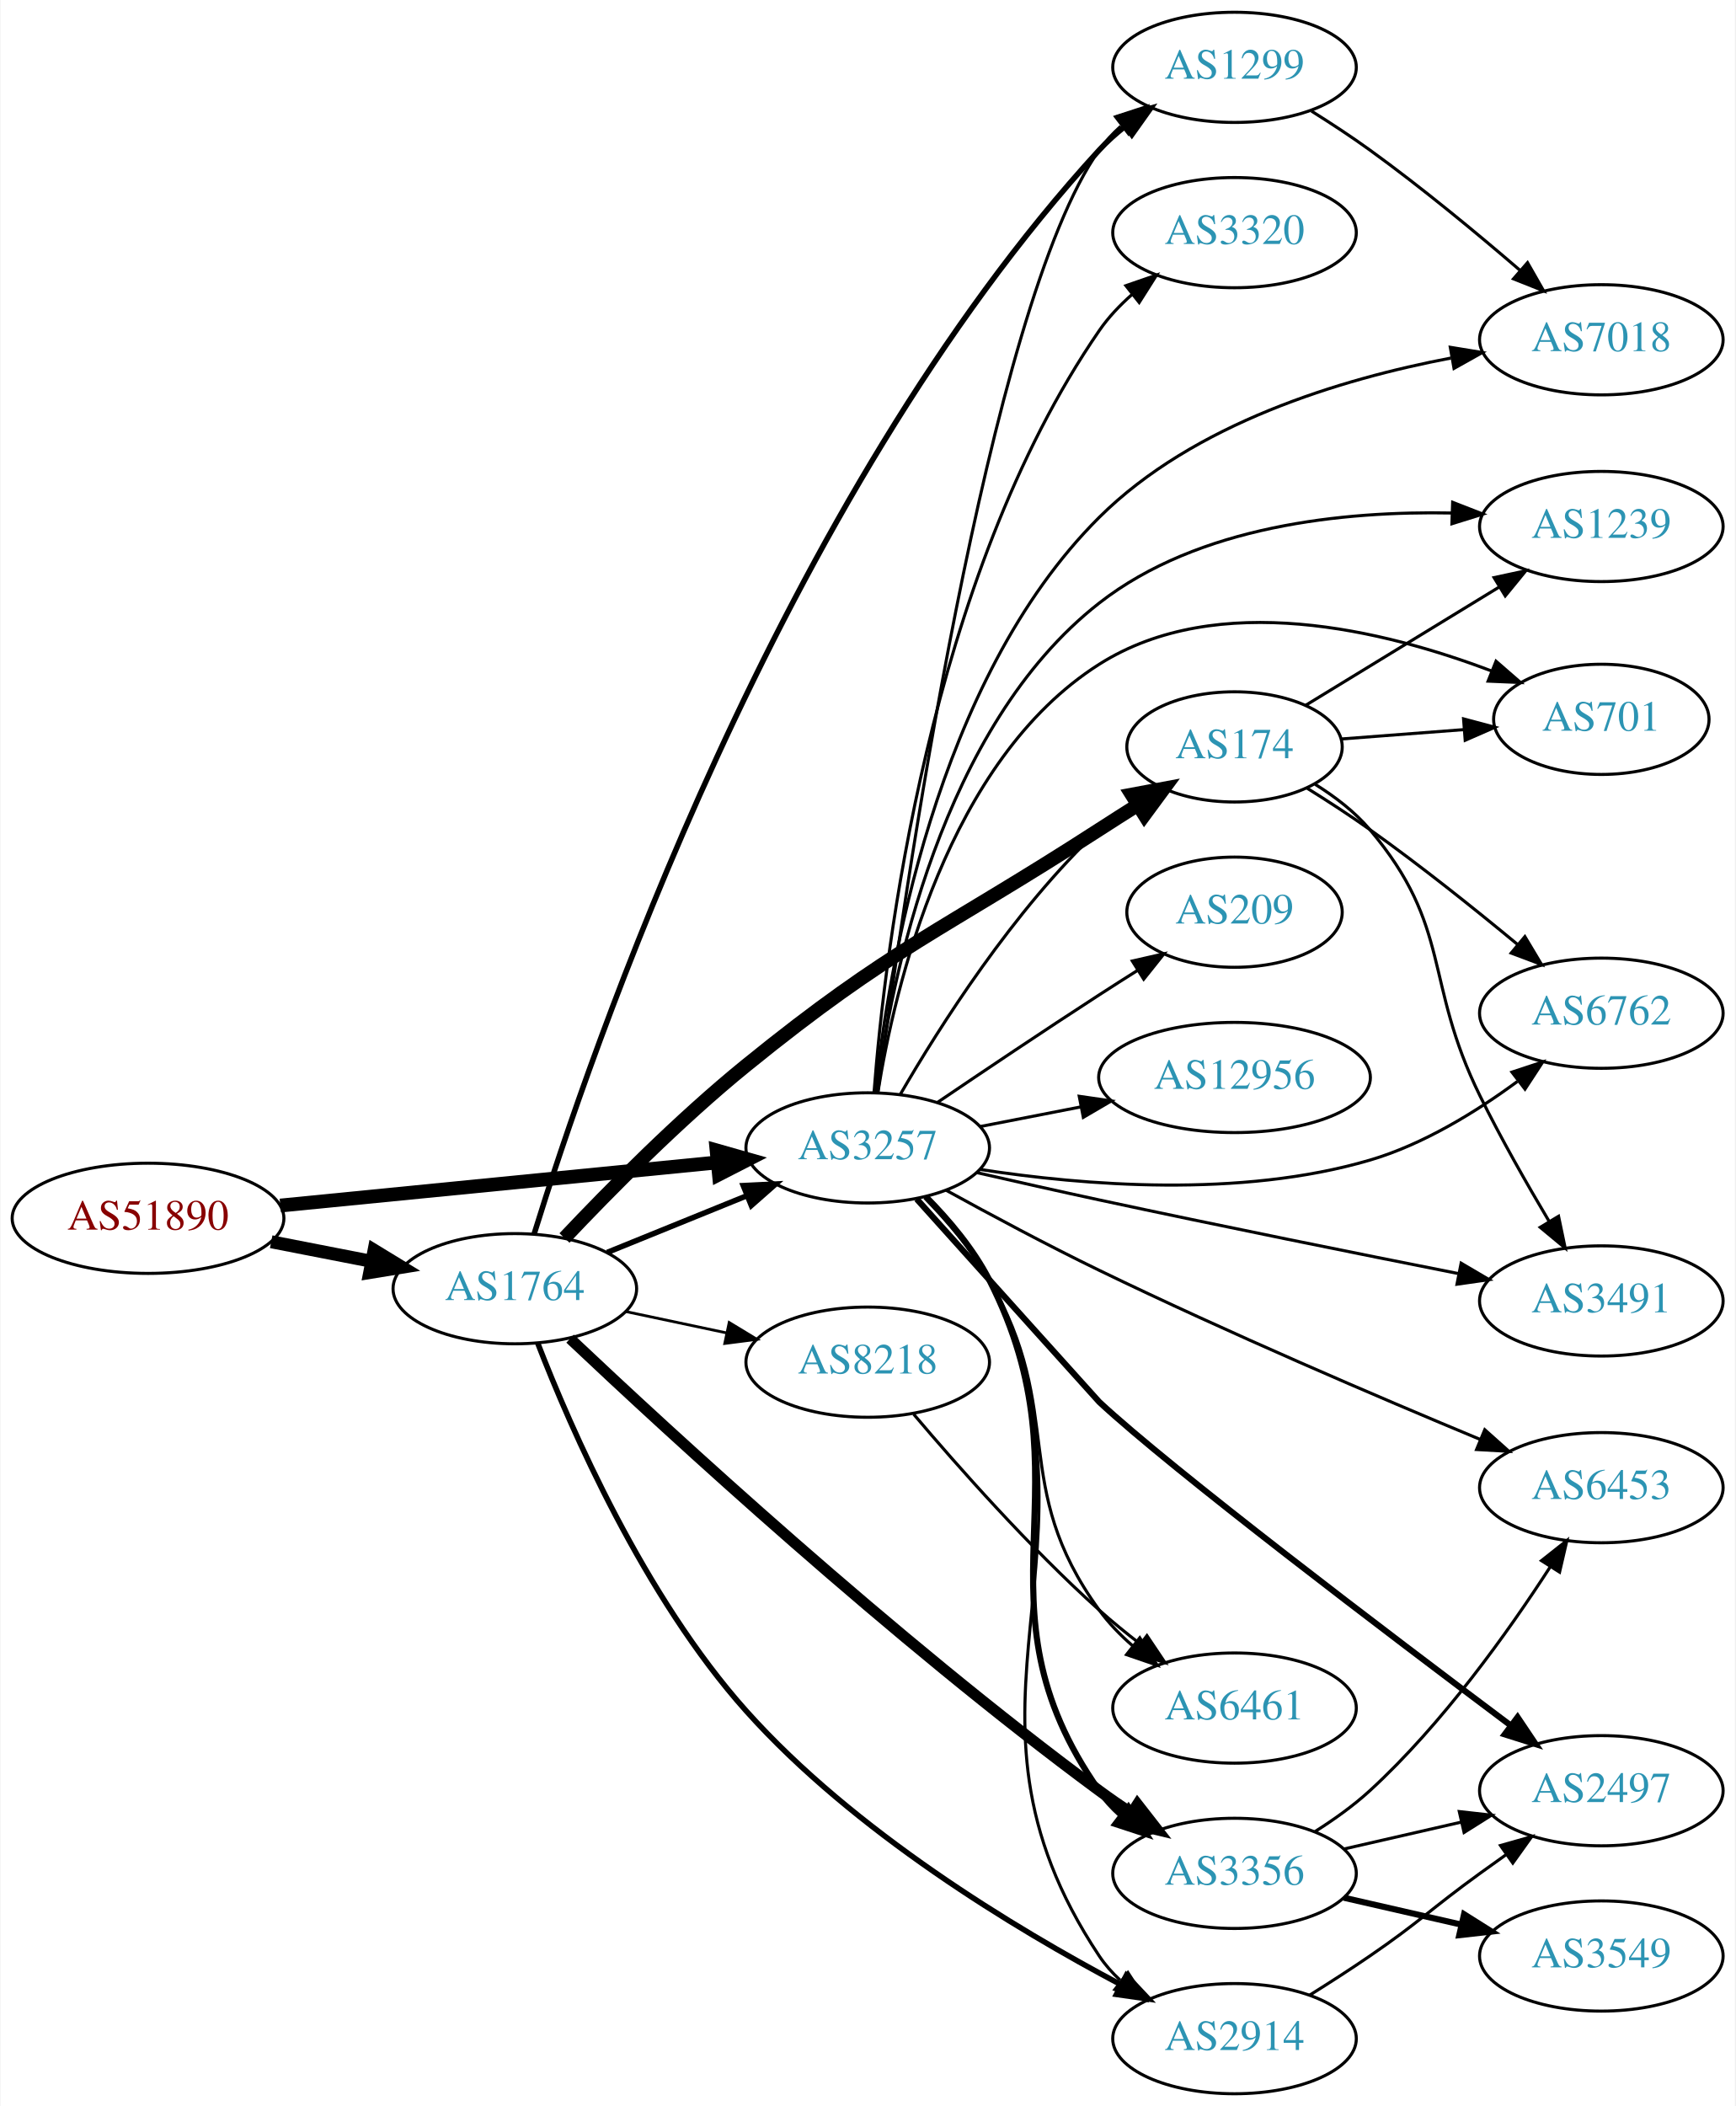
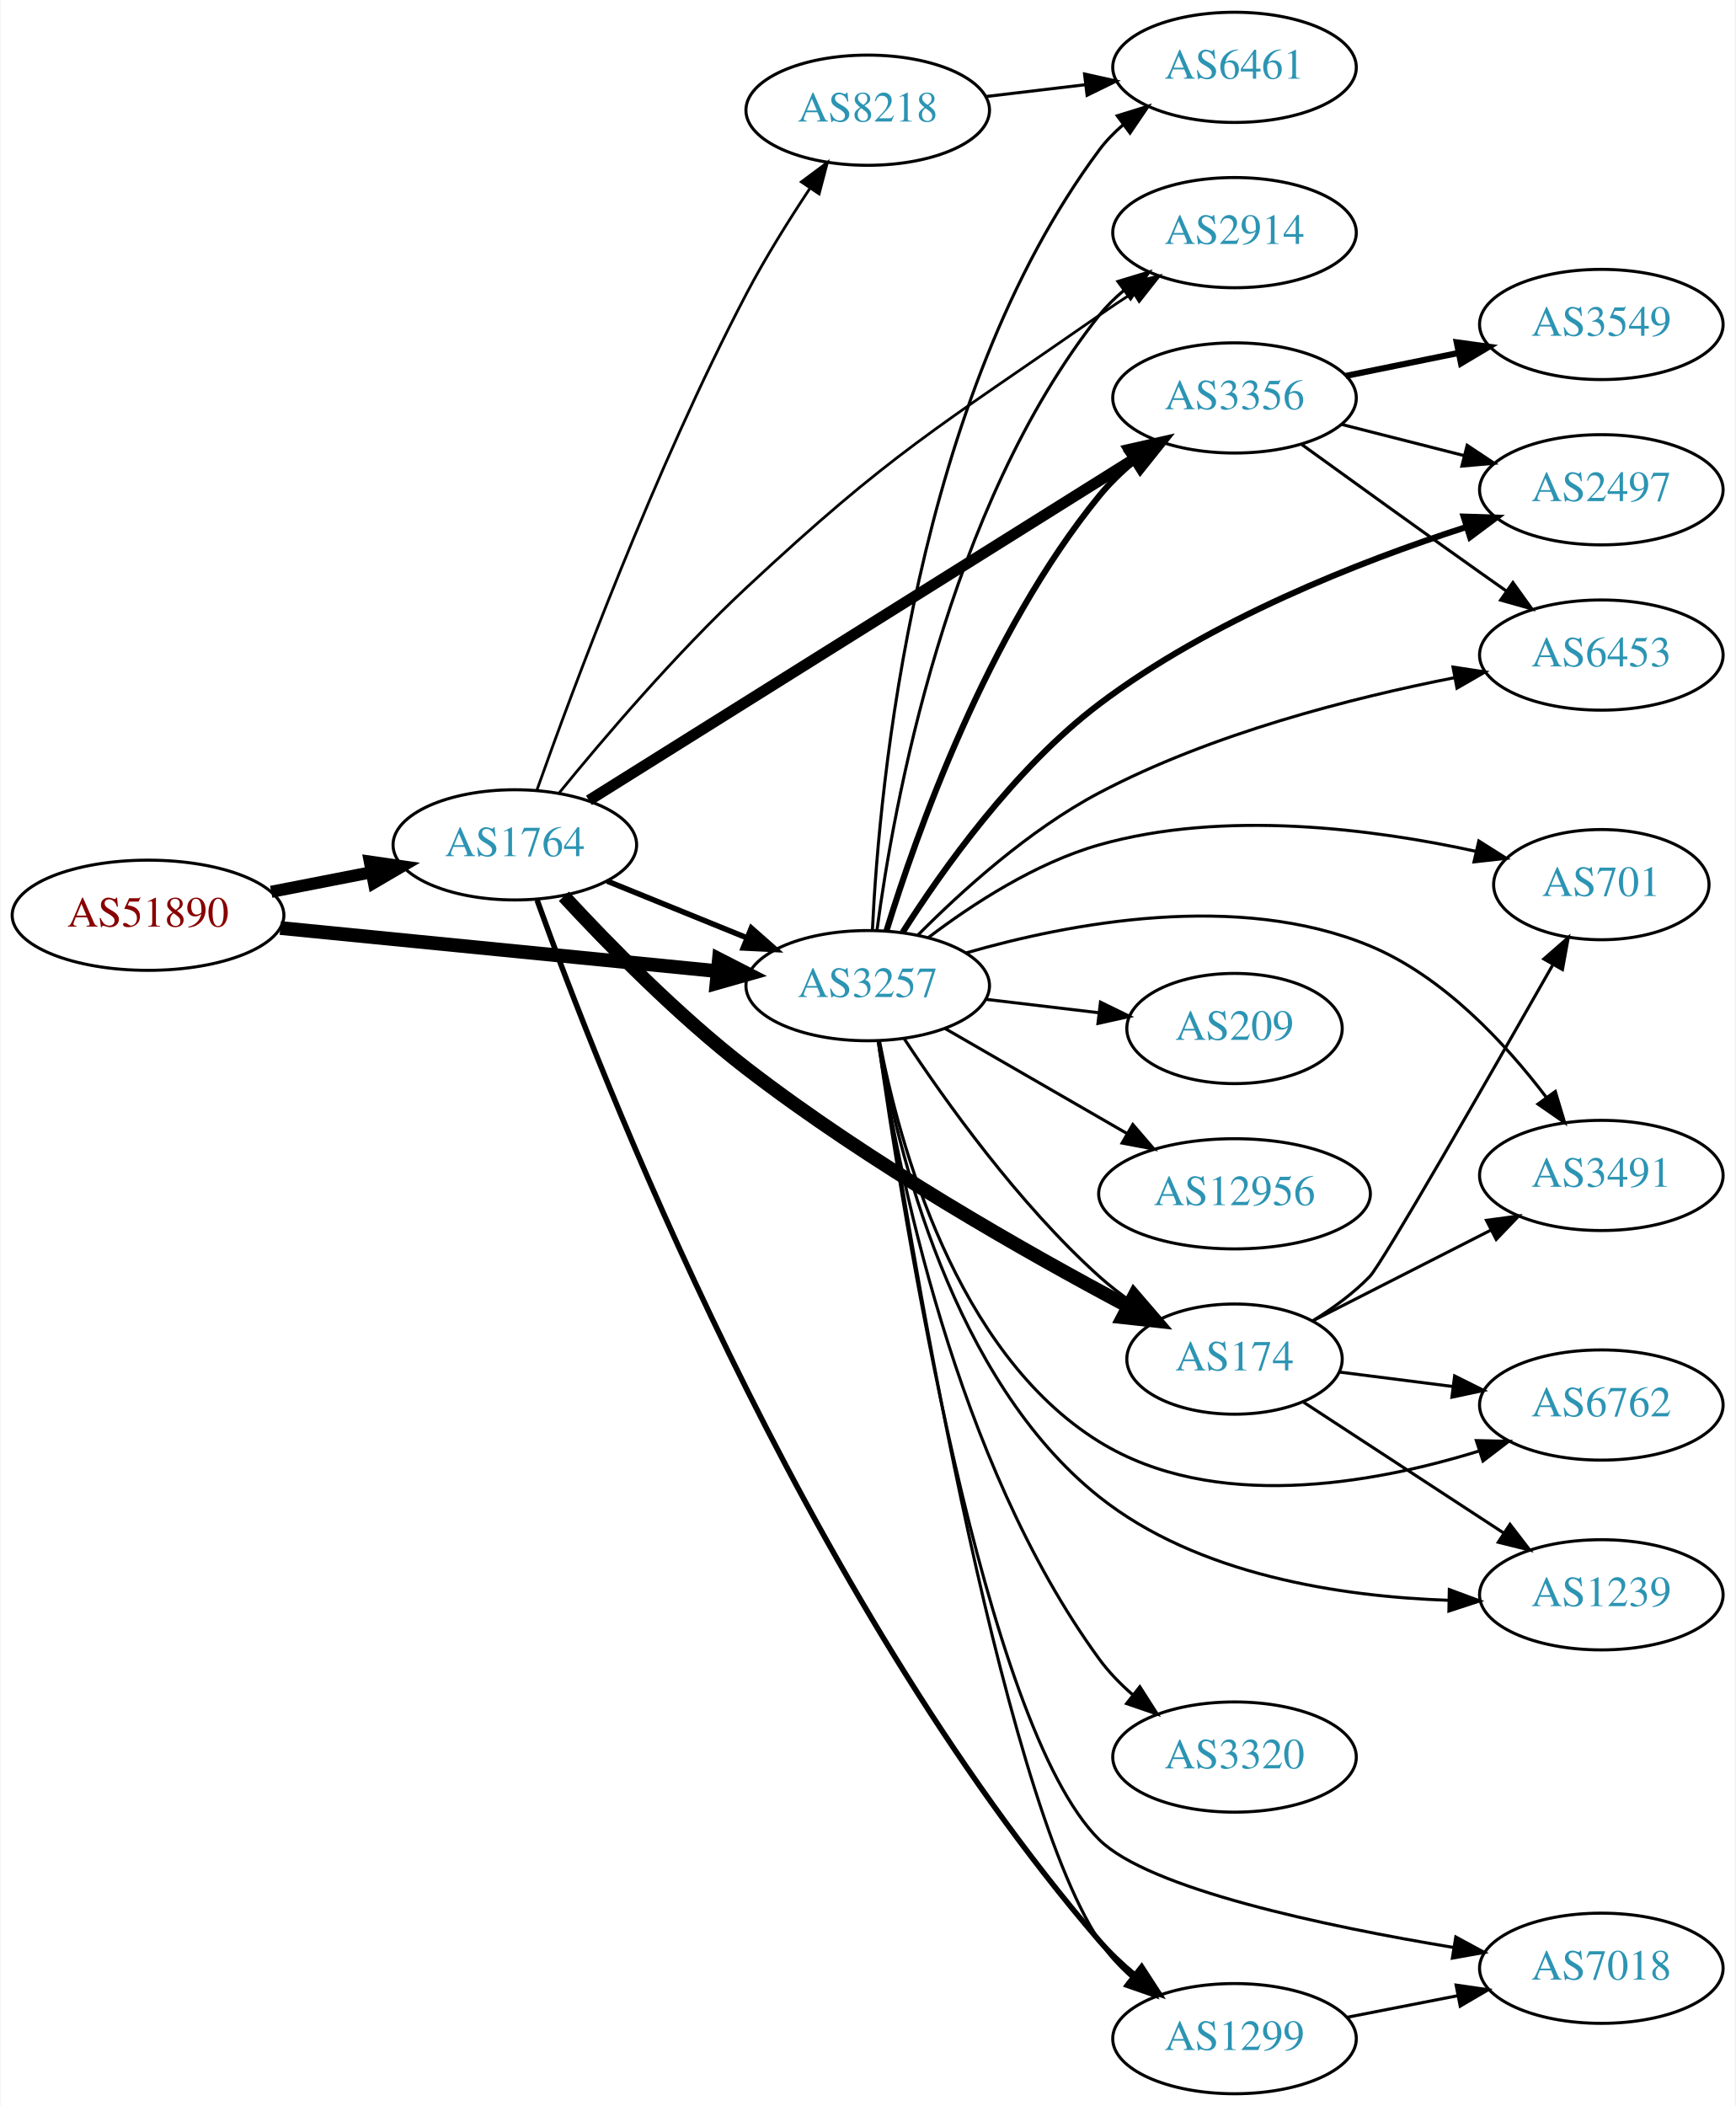
<svg xmlns="http://www.w3.org/2000/svg" xmlns:xlink="http://www.w3.org/1999/xlink" width="567pt" height="688pt" viewBox="0.00 0.00 566.66 688.00">
  <g id="graph0" class="graph" transform="scale(1 1) rotate(0) translate(4 684)">
    <polygon fill="white" stroke="none" points="-4,4 -4,-684 562.663,-684 562.663,4 -4,4" />
    <g id="node1" class="node">
      <g id="a_node1">
        <a xlink:href="/asn/51890" xlink:title="AS51890 ~ Mayr-Melnhof Karton GmbH [AT]">
-           <ellipse fill="#ffffff" stroke="black" cx="44.196" cy="-286" rx="44.393" ry="18" />
-           <text text-anchor="middle" x="44.196" y="-282.3" font-family="Times,serif" font-size="14.00" fill="#880000">AS51890</text>
+           <ellipse fill="#ffffff" stroke="black" cx="44.196" cy="-385" rx="44.393" ry="18" />
+           <text text-anchor="middle" x="44.196" y="-381.3" font-family="Times,serif" font-size="14.00" fill="#880000">AS51890</text>
        </a>
      </g>
    </g>
    <g id="node2" class="node">
      <g id="a_node2">
        <a xlink:href="/asn/1764" xlink:title="AS1764 ~ NEXTLAYER-AS [AT]">
-           <ellipse fill="#ffffff" stroke="black" cx="164.039" cy="-263" rx="39.794" ry="18" />
-           <text text-anchor="middle" x="164.039" y="-259.3" font-family="Times,serif" font-size="14.00" fill="#2c94b3">AS1764</text>
+           <ellipse fill="#ffffff" stroke="black" cx="164.039" cy="-408" rx="39.794" ry="18" />
+           <text text-anchor="middle" x="164.039" y="-404.3" font-family="Times,serif" font-size="14.00" fill="#2c94b3">AS1764</text>
        </a>
      </g>
    </g>
    <g id="edge1" class="edge">
-       <path fill="none" stroke="black" stroke-width="4.235" d="M84.436,-278.341C94.888,-276.301 106.274,-274.079 117.052,-271.975" />
-       <polygon fill="black" stroke="black" stroke-width="4.235" points="118.045,-275.558 127.149,-270.005 116.625,-268.283 118.045,-275.558" />
+       <path fill="none" stroke="black" stroke-width="3.971" d="M84.436,-392.659C94.888,-394.699 106.274,-396.921 117.052,-399.025" />
+       <polygon fill="black" stroke="black" stroke-width="3.971" points="116.664,-402.515 127.149,-400.995 118.005,-395.644 116.664,-402.515" />
    </g>
    <g id="node3" class="node">
      <g id="a_node3">
        <a xlink:href="/asn/3257" xlink:title="AS3257 ~ GTT [DE]">
-           <ellipse fill="#ffffff" stroke="black" cx="279.332" cy="-309" rx="39.794" ry="18" />
-           <text text-anchor="middle" x="279.332" y="-305.3" font-family="Times,serif" font-size="14.00" fill="#2c94b3">AS3257</text>
+           <ellipse fill="#ffffff" stroke="black" cx="279.332" cy="-362" rx="39.794" ry="18" />
+           <text text-anchor="middle" x="279.332" y="-358.3" font-family="Times,serif" font-size="14.00" fill="#2c94b3">AS3257</text>
        </a>
      </g>
    </g>
    <g id="edge2" class="edge">
-       <path fill="none" stroke="black" stroke-width="4.5" d="M87.415,-290.165C127.661,-294.136 188.2,-300.108 230.277,-304.259" />
-       <polygon fill="black" stroke="black" stroke-width="4.5" points="229.948,-308.183 240.286,-305.247 230.721,-300.346 229.948,-308.183" />
-     </g>
-     <g id="edge8" class="edge">
-       <path fill="none" stroke="black" stroke-width="1.8" d="M194.214,-274.846C208.09,-280.48 224.867,-287.292 239.776,-293.346" />
-       <polygon fill="black" stroke="black" stroke-width="1.8" points="238.673,-296.675 249.255,-297.194 241.306,-290.189 238.673,-296.675" />
+       <path fill="none" stroke="black" stroke-width="4.5" d="M87.415,-380.835C127.661,-376.864 188.2,-370.892 230.277,-366.741" />
+       <polygon fill="black" stroke="black" stroke-width="4.5" points="230.721,-370.654 240.286,-365.753 229.948,-362.817 230.721,-370.654" />
+     </g>
+     <g id="edge7" class="edge">
+       <path fill="none" stroke="black" stroke-width="1.8" d="M194.214,-396.154C208.09,-390.52 224.867,-383.708 239.776,-377.654" />
+       <polygon fill="black" stroke="black" stroke-width="1.8" points="241.306,-380.811 249.255,-373.806 238.673,-374.325 241.306,-380.811" />
    </g>
    <g id="node4" class="node">
      <g id="a_node4">
        <a xlink:href="/asn/8218" xlink:title="AS8218 ~ legacy Neotelecoms [FR]">
-           <ellipse fill="#ffffff" stroke="black" cx="279.332" cy="-239" rx="39.794" ry="18" />
-           <text text-anchor="middle" x="279.332" y="-235.3" font-family="Times,serif" font-size="14.00" fill="#2c94b3">AS8218</text>
+           <ellipse fill="#ffffff" stroke="black" cx="279.332" cy="-648" rx="39.794" ry="18" />
+           <text text-anchor="middle" x="279.332" y="-644.3" font-family="Times,serif" font-size="14.00" fill="#2c94b3">AS8218</text>
        </a>
      </g>
    </g>
    <g id="edge3" class="edge">
-       <path fill="none" stroke="black" stroke-width="0.9" d="M200.264,-255.538C210.708,-253.325 222.291,-250.872 233.268,-248.546" />
-       <polygon fill="black" stroke="black" stroke-width="0.9" points="234.07,-251.954 243.128,-246.458 232.62,-245.106 234.07,-251.954" />
+       <path fill="none" stroke="black" stroke-width="0.9" d="M171.231,-425.851C182.903,-458.737 209.694,-530.765 239.685,-588 245.779,-599.629 253.449,-611.911 260.347,-622.312" />
+       <polygon fill="black" stroke="black" stroke-width="0.9" points="257.653,-624.577 266.15,-630.906 263.454,-620.66 257.653,-624.577" />
    </g>
    <g id="node5" class="node">
      <g id="a_node5">
-         <a xlink:href="/asn/1299" xlink:title="AS1299 ~ Telia Carrier [EU]">
-           <ellipse fill="#ffffff" stroke="black" cx="399.174" cy="-662" rx="39.794" ry="18" />
-           <text text-anchor="middle" x="399.174" y="-658.3" font-family="Times,serif" font-size="14.00" fill="#2c94b3">AS1299</text>
+         <a xlink:href="/asn/2914" xlink:title="AS2914 ~ NTT America, Inc. [US]">
+           <ellipse fill="#ffffff" stroke="black" cx="399.174" cy="-608" rx="39.794" ry="18" />
+           <text text-anchor="middle" x="399.174" y="-604.3" font-family="Times,serif" font-size="14.00" fill="#2c94b3">AS2914</text>
        </a>
      </g>
    </g>
    <g id="edge4" class="edge">
-       <path fill="none" stroke="black" stroke-width="1.8" d="M170.354,-280.919C188.127,-338.376 250.343,-520.893 354.978,-635 357.518,-637.77 360.406,-640.365 363.455,-642.766" />
-       <polygon fill="black" stroke="black" stroke-width="1.8" points="361.593,-645.736 371.777,-648.656 365.637,-640.022 361.593,-645.736" />
+       <path fill="none" stroke="black" stroke-width="0.9" d="M178.494,-424.937C192.824,-442.527 216.578,-470.437 239.685,-492 287.012,-536.164 301.847,-544.022 354.978,-581 358.49,-583.444 362.216,-585.928 365.952,-588.351" />
+       <polygon fill="black" stroke="black" stroke-width="0.9" points="364.269,-591.429 374.586,-593.842 368.026,-585.522 364.269,-591.429" />
    </g>
    <g id="node6" class="node">
      <g id="a_node6">
-         <a xlink:href="/asn/174" xlink:title="AS174 ~ Cogent Communications [US]">
-           <ellipse fill="#ffffff" stroke="black" cx="399.174" cy="-440" rx="35.194" ry="18" />
-           <text text-anchor="middle" x="399.174" y="-436.3" font-family="Times,serif" font-size="14.00" fill="#2c94b3">AS174</text>
+         <a xlink:href="/asn/3356" xlink:title="AS3356 ~ Level 3 Parent, LLC [US]">
+           <ellipse fill="#ffffff" stroke="black" cx="399.174" cy="-554" rx="39.794" ry="18" />
+           <text text-anchor="middle" x="399.174" y="-550.3" font-family="Times,serif" font-size="14.00" fill="#2c94b3">AS3356</text>
        </a>
      </g>
    </g>
    <g id="edge5" class="edge">
-       <path fill="none" stroke="black" stroke-width="4.5" d="M180.258,-279.56C194.81,-294.975 217.725,-318.186 239.685,-336 287.538,-374.819 303.226,-379.555 354.978,-413 359.035,-415.622 363.328,-418.355 367.571,-421.031" />
-       <polygon fill="black" stroke="black" stroke-width="4.5" points="365.554,-424.414 376.118,-426.392 369.739,-417.743 365.554,-424.414" />
+       <path fill="none" stroke="black" stroke-width="3.6" d="M188.245,-422.533C230.227,-448.824 318.834,-504.313 366.4,-534.101" />
+       <polygon fill="black" stroke="black" stroke-width="3.6" points="364.729,-537.185 375.062,-539.526 368.444,-531.252 364.729,-537.185" />
    </g>
    <g id="node7" class="node">
      <g id="a_node7">
-         <a xlink:href="/asn/3356" xlink:title="AS3356 ~ Level 3 Parent, LLC [US]">
-           <ellipse fill="#ffffff" stroke="black" cx="399.174" cy="-72" rx="39.794" ry="18" />
-           <text text-anchor="middle" x="399.174" y="-68.3" font-family="Times,serif" font-size="14.00" fill="#2c94b3">AS3356</text>
+         <a xlink:href="/asn/174" xlink:title="AS174 ~ Cogent Communications [US]">
+           <ellipse fill="#ffffff" stroke="black" cx="399.174" cy="-240" rx="35.194" ry="18" />
+           <text text-anchor="middle" x="399.174" y="-236.3" font-family="Times,serif" font-size="14.00" fill="#2c94b3">AS174</text>
        </a>
      </g>
    </g>
    <g id="edge6" class="edge">
-       <path fill="none" stroke="black" stroke-width="3.6" d="M182.094,-246.684C214.477,-216.074 287.657,-148.648 354.978,-99 358.341,-96.52 361.934,-94.035 365.558,-91.633" />
-       <polygon fill="black" stroke="black" stroke-width="3.6" points="367.46,-94.571 373.975,-86.216 363.672,-88.684 367.46,-94.571" />
+       <path fill="none" stroke="black" stroke-width="4.5" d="M180.062,-391.192C194.475,-375.602 217.296,-352.273 239.685,-335 279.91,-303.967 331.019,-274.974 364.153,-257.372" />
+       <polygon fill="black" stroke="black" stroke-width="4.5" points="366.394,-260.642 373.412,-252.502 362.728,-253.673 366.394,-260.642" />
    </g>
    <g id="node8" class="node">
      <g id="a_node8">
-         <a xlink:href="/asn/2914" xlink:title="AS2914 ~ NTT America, Inc. [US]">
+         <a xlink:href="/asn/1299" xlink:title="AS1299 ~ Telia Carrier [EU]">
          <ellipse fill="#ffffff" stroke="black" cx="399.174" cy="-18" rx="39.794" ry="18" />
-           <text text-anchor="middle" x="399.174" y="-14.3" font-family="Times,serif" font-size="14.00" fill="#2c94b3">AS2914</text>
-         </a>
-       </g>
-     </g>
-     <g id="edge7" class="edge">
-       <path fill="none" stroke="black" stroke-width="1.8" d="M171.5,-245.255C182.322,-217.299 206.262,-162.347 239.685,-125 274.845,-85.713 327.374,-53.992 362.191,-35.569" />
-       <polygon fill="black" stroke="black" stroke-width="1.8" points="363.816,-38.669 371.076,-30.953 360.588,-32.458 363.816,-38.669" />
-     </g>
-     <g id="edge26" class="edge">
-       <path fill="none" stroke="black" d="M282.621,-327.069C290.603,-387.863 318.697,-584.032 354.978,-635 356.978,-637.81 359.372,-640.39 361.992,-642.746" />
-       <polygon fill="black" stroke="black" points="360.295,-645.854 370.367,-649.143 364.544,-640.291 360.295,-645.854" />
-     </g>
-     <g id="edge28" class="edge">
-       <path fill="none" stroke="black" d="M289.94,-326.412C302.705,-348.448 326.936,-386.695 354.978,-413 358.26,-416.078 361.943,-418.999 365.738,-421.704" />
-       <polygon fill="black" stroke="black" points="363.846,-424.649 374.115,-427.257 367.714,-418.814 363.846,-424.649" />
-     </g>
-     <g id="edge16" class="edge">
-       <path fill="none" stroke="black" stroke-width="2" d="M298.405,-292.993C305.828,-285.493 313.865,-276.011 318.978,-266 353.515,-198.382 311.343,-161.136 354.978,-99 356.96,-96.177 359.341,-93.588 361.953,-91.227" />
-       <polygon fill="black" stroke="black" stroke-width="2" points="364.505,-93.68 370.315,-84.82 360.248,-88.124 364.505,-93.68" />
-     </g>
-     <g id="edge27" class="edge">
-       <path fill="none" stroke="black" d="M298.648,-293.113C306.116,-285.636 314.121,-276.138 318.978,-266 361.978,-176.252 299.874,-127.868 354.978,-45 356.888,-42.128 359.218,-39.504 361.797,-37.12" />
-       <polygon fill="black" stroke="black" points="364.348,-39.571 370.105,-30.677 360.058,-34.04 364.348,-39.571" />
+           <text text-anchor="middle" x="399.174" y="-14.3" font-family="Times,serif" font-size="14.00" fill="#2c94b3">AS1299</text>
+         </a>
+       </g>
+     </g>
+     <g id="edge8" class="edge">
+       <path fill="none" stroke="black" stroke-width="1.8" d="M171.321,-389.929C191.278,-334.381 257.694,-163.069 354.978,-50 358.391,-46.034 362.38,-42.27 366.53,-38.81" />
+       <polygon fill="black" stroke="black" stroke-width="1.8" points="368.838,-41.45 374.6,-32.559 364.551,-35.916 368.838,-41.45" />
+     </g>
+     <g id="edge24" class="edge">
+       <path fill="none" stroke="black" d="M282.36,-380.117C287.67,-420.282 305.194,-518.203 354.978,-581 357.313,-583.945 360.063,-586.657 363.027,-589.131" />
+       <polygon fill="black" stroke="black" points="361.09,-592.051 371.229,-595.124 365.219,-586.398 361.09,-592.051" />
+     </g>
+     <g id="edge21" class="edge">
+       <path fill="none" stroke="black" stroke-width="2" d="M285.464,-379.922C295.109,-411.304 318.332,-477.131 354.978,-522 358.288,-526.052 362.22,-529.865 366.342,-533.347" />
+       <polygon fill="black" stroke="black" stroke-width="2" points="364.351,-536.233 374.392,-539.616 368.652,-530.71 364.351,-536.233" />
+     </g>
+     <g id="edge31" class="edge">
+       <path fill="none" stroke="black" d="M291.197,-344.748C304.52,-324.5 328.604,-290.685 354.978,-267 358.326,-263.994 362.049,-261.116 365.866,-258.435" />
+       <polygon fill="black" stroke="black" points="367.837,-261.327 374.263,-252.904 363.986,-255.482 367.837,-261.327" />
+     </g>
+     <g id="edge20" class="edge">
+       <path fill="none" stroke="black" d="M282.984,-343.989C291.893,-285.2 322.042,-99.833 354.978,-50 357.863,-45.635 361.556,-41.647 365.565,-38.081" />
+       <polygon fill="black" stroke="black" points="367.879,-40.712 373.534,-31.753 363.526,-35.23 367.879,-40.712" />
    </g>
    <g id="node9" class="node">
      <g id="a_node9">
        <a xlink:href="/asn/6461" xlink:title="AS6461 ~ Zayo Bandwidth [US]">
-           <ellipse fill="#ffffff" stroke="black" cx="399.174" cy="-126" rx="39.794" ry="18" />
-           <text text-anchor="middle" x="399.174" y="-122.3" font-family="Times,serif" font-size="14.00" fill="#2c94b3">AS6461</text>
-         </a>
-       </g>
-     </g>
-     <g id="edge24" class="edge">
-       <path fill="none" stroke="black" d="M297.893,-292.713C305.221,-285.162 313.325,-275.717 318.978,-266 344.423,-222.267 325.273,-198.958 354.978,-158 358.05,-153.764 361.848,-149.849 365.907,-146.317" />
-       <polygon fill="black" stroke="black" points="368.22,-148.951 373.911,-140.014 363.889,-143.451 368.22,-148.951" />
+           <ellipse fill="#ffffff" stroke="black" cx="399.174" cy="-662" rx="39.794" ry="18" />
+           <text text-anchor="middle" x="399.174" y="-658.3" font-family="Times,serif" font-size="14.00" fill="#2c94b3">AS6461</text>
+         </a>
+       </g>
+     </g>
+     <g id="edge30" class="edge">
+       <path fill="none" stroke="black" d="M280.865,-380.221C283.102,-427.119 294.715,-553.981 354.978,-635 357.221,-638.016 359.91,-640.774 362.835,-643.278" />
+       <polygon fill="black" stroke="black" points="360.865,-646.174 370.984,-649.312 365.03,-640.548 360.865,-646.174" />
+     </g>
+     <g id="node11" class="node">
+       <g id="a_node11">
+         <a xlink:href="/asn/2497" xlink:title="AS2497 ~ Internet Initiative Japan Inc. [JP]">
+           <ellipse fill="#ffffff" stroke="black" cx="519.017" cy="-524" rx="39.794" ry="18" />
+           <text text-anchor="middle" x="519.017" y="-520.3" font-family="Times,serif" font-size="14.00" fill="#2c94b3">AS2497</text>
+         </a>
+       </g>
+     </g>
+     <g id="edge18" class="edge">
+       <path fill="none" stroke="black" stroke-width="2" d="M290.728,-379.391C303.6,-399.657 327.25,-433.037 354.978,-454 391.32,-481.476 440.089,-500.568 474.795,-511.794" />
+       <polygon fill="black" stroke="black" stroke-width="2" points="474.047,-515.227 484.636,-514.889 476.147,-508.55 474.047,-515.227" />
+     </g>
+     <g id="node12" class="node">
+       <g id="a_node12">
+         <a xlink:href="/asn/6453" xlink:title="AS6453 ~ TATA COMMUNICATIONS (AMERICA) INC [US]">
+           <ellipse fill="#ffffff" stroke="black" cx="519.017" cy="-470" rx="39.794" ry="18" />
+           <text text-anchor="middle" x="519.017" y="-466.3" font-family="Times,serif" font-size="14.00" fill="#2c94b3">AS6453</text>
+         </a>
+       </g>
+     </g>
+     <g id="edge23" class="edge">
+       <path fill="none" stroke="black" d="M295.713,-378.513C309.846,-392.761 332.026,-412.9 354.978,-425 391.583,-444.297 437.292,-455.985 470.99,-462.594" />
+       <polygon fill="black" stroke="black" points="470.565,-466.075 481.039,-464.484 471.859,-459.196 470.565,-466.075" />
+     </g>
+     <g id="node13" class="node">
+       <g id="a_node13">
+         <a xlink:href="/asn/701" xlink:title="AS701 ~ UUNET [US]">
+           <ellipse fill="#ffffff" stroke="black" cx="519.017" cy="-395" rx="35.194" ry="18" />
+           <text text-anchor="middle" x="519.017" y="-391.3" font-family="Times,serif" font-size="14.00" fill="#2c94b3">AS701</text>
+         </a>
+       </g>
+     </g>
+     <g id="edge22" class="edge">
+       <path fill="none" stroke="black" d="M299.184,-377.736C313.489,-388.598 334.181,-402.107 354.978,-408 395.829,-419.576 444.583,-413.194 478.07,-405.882" />
+       <polygon fill="black" stroke="black" points="478.99,-409.262 487.947,-403.602 477.416,-402.441 478.99,-409.262" />
+     </g>
+     <g id="node14" class="node">
+       <g id="a_node14">
+         <a xlink:href="/asn/3491" xlink:title="AS3491 ~ PCCW Global, Inc. [US]">
+           <ellipse fill="#ffffff" stroke="black" cx="519.017" cy="-300" rx="39.794" ry="18" />
+           <text text-anchor="middle" x="519.017" y="-296.3" font-family="Times,serif" font-size="14.00" fill="#2c94b3">AS3491</text>
+         </a>
+       </g>
+     </g>
+     <g id="edge19" class="edge">
+       <path fill="none" stroke="black" d="M311.397,-372.665C345.217,-382.447 400.237,-392.926 443.37,-375 467.425,-365.003 487.734,-343.071 501.066,-325.492" />
+       <polygon fill="black" stroke="black" points="503.985,-327.429 507.036,-317.283 498.324,-323.312 503.985,-327.429" />
+     </g>
+     <g id="node15" class="node">
+       <g id="a_node15">
+         <a xlink:href="/asn/6762" xlink:title="AS6762 ~ TELECOM ITALIA SPARKLE S.p.A. [IT]">
+           <ellipse fill="#ffffff" stroke="black" cx="519.017" cy="-225" rx="39.794" ry="18" />
+           <text text-anchor="middle" x="519.017" y="-221.3" font-family="Times,serif" font-size="14.00" fill="#2c94b3">AS6762</text>
+         </a>
+       </g>
+     </g>
+     <g id="edge28" class="edge">
+       <path fill="none" stroke="black" d="M283.182,-343.934C289.452,-311.045 307.835,-242.11 354.978,-213 392.233,-189.995 443.795,-199.075 478.891,-209.923" />
+       <polygon fill="black" stroke="black" points="478.181,-213.374 488.773,-213.159 480.358,-206.721 478.181,-213.374" />
+     </g>
+     <g id="node16" class="node">
+       <g id="a_node16">
+         <a xlink:href="/asn/1239" xlink:title="AS1239 ~ Sprint [US]">
+           <ellipse fill="#ffffff" stroke="black" cx="519.017" cy="-163" rx="39.794" ry="18" />
+           <text text-anchor="middle" x="519.017" y="-159.3" font-family="Times,serif" font-size="14.00" fill="#2c94b3">AS1239</text>
+         </a>
+       </g>
+     </g>
+     <g id="edge25" class="edge">
+       <path fill="none" stroke="black" d="M282.909,-343.84C288.852,-309.094 306.893,-233.263 354.978,-195 387.129,-169.417 433.976,-162.396 469.212,-161.202" />
+       <polygon fill="black" stroke="black" points="469.352,-164.7 479.283,-161.006 469.216,-157.701 469.352,-164.7" />
+     </g>
+     <g id="node17" class="node">
+       <g id="a_node17">
+         <a xlink:href="/asn/7018" xlink:title="AS7018 ~ AT&amp;T Services, Inc. [US]">
+           <ellipse fill="#ffffff" stroke="black" cx="519.017" cy="-41" rx="39.794" ry="18" />
+           <text text-anchor="middle" x="519.017" y="-37.3" font-family="Times,serif" font-size="14.00" fill="#2c94b3">AS7018</text>
+         </a>
+       </g>
+     </g>
+     <g id="edge29" class="edge">
+       <path fill="none" stroke="black" d="M282.787,-343.818C290.683,-287.982 317.132,-120.496 354.978,-83 371.235,-66.893 428.605,-54.777 470.709,-47.795" />
+       <polygon fill="black" stroke="black" points="471.464,-51.218 480.781,-46.173 470.352,-44.307 471.464,-51.218" />
+     </g>
+     <g id="node18" class="node">
+       <g id="a_node18">
+         <a xlink:href="/asn/209" xlink:title="AS209 ~ CenturyLink Communications, LLC [US]">
+           <ellipse fill="#ffffff" stroke="black" cx="399.174" cy="-348" rx="35.194" ry="18" />
+           <text text-anchor="middle" x="399.174" y="-344.3" font-family="Times,serif" font-size="14.00" fill="#2c94b3">AS209</text>
+         </a>
+       </g>
+     </g>
+     <g id="edge26" class="edge">
+       <path fill="none" stroke="black" d="M317.942,-357.532C329.612,-356.145 342.57,-354.606 354.61,-353.176" />
+       <polygon fill="black" stroke="black" points="355.38,-356.609 364.897,-351.953 354.554,-349.658 355.38,-356.609" />
+     </g>
+     <g id="node19" class="node">
+       <g id="a_node19">
+         <a xlink:href="/asn/12956" xlink:title="AS12956 ~ TELXIUS [ES]">
+           <ellipse fill="#ffffff" stroke="black" cx="399.174" cy="-294" rx="44.393" ry="18" />
+           <text text-anchor="middle" x="399.174" y="-290.3" font-family="Times,serif" font-size="14.00" fill="#2c94b3">AS12956</text>
+         </a>
+       </g>
+     </g>
+     <g id="edge27" class="edge">
+       <path fill="none" stroke="black" d="M304.463,-348.075C321.67,-338.146 345.043,-324.659 364.142,-313.638" />
+       <polygon fill="black" stroke="black" points="365.941,-316.641 372.853,-308.611 362.443,-310.578 365.941,-316.641" />
+     </g>
+     <g id="node20" class="node">
+       <g id="a_node20">
+         <a xlink:href="/asn/3320" xlink:title="AS3320 ~ DTAG [DE]">
+           <ellipse fill="#ffffff" stroke="black" cx="399.174" cy="-110" rx="39.794" ry="18" />
+           <text text-anchor="middle" x="399.174" y="-106.3" font-family="Times,serif" font-size="14.00" fill="#2c94b3">AS3320</text>
+         </a>
+       </g>
+     </g>
+     <g id="edge32" class="edge">
+       <path fill="none" stroke="black" d="M282.751,-343.781C288.81,-303.815 307.681,-206.847 354.978,-142 358.061,-137.773 361.866,-133.862 365.928,-130.332" />
+       <polygon fill="black" stroke="black" points="368.241,-132.966 373.934,-124.031 363.911,-127.465 368.241,-132.966" />
+     </g>
+     <g id="edge9" class="edge">
+       <path fill="none" stroke="black" d="M317.942,-652.468C328.253,-653.693 339.57,-655.038 350.37,-656.321" />
+       <polygon fill="black" stroke="black" points="350.174,-659.822 360.517,-657.526 351,-652.871 350.174,-659.822" />
    </g>
    <g id="node10" class="node">
      <g id="a_node10">
-         <a xlink:href="/asn/2497" xlink:title="AS2497 ~ Internet Initiative Japan Inc. [JP]">
-           <ellipse fill="#ffffff" stroke="black" cx="519.017" cy="-99" rx="39.794" ry="18" />
-           <text text-anchor="middle" x="519.017" y="-95.3" font-family="Times,serif" font-size="14.00" fill="#2c94b3">AS2497</text>
-         </a>
-       </g>
+         <a xlink:href="/asn/3549" xlink:title="AS3549 ~ Level 3 Parent, LLC [US]">
+           <ellipse fill="#ffffff" stroke="black" cx="519.017" cy="-578" rx="39.794" ry="18" />
+           <text text-anchor="middle" x="519.017" y="-574.3" font-family="Times,serif" font-size="14.00" fill="#2c94b3">AS3549</text>
+         </a>
+       </g>
+     </g>
+     <g id="edge10" class="edge">
+       <path fill="none" stroke="black" stroke-width="2" d="M435.531,-561.201C447.077,-563.552 460.069,-566.198 472.267,-568.683" />
+       <polygon fill="black" stroke="black" stroke-width="2" points="471.78,-572.155 482.278,-570.721 473.177,-565.296 471.78,-572.155" />
+     </g>
+     <g id="edge11" class="edge">
+       <path fill="none" stroke="black" d="M434.259,-545.323C446.718,-542.151 460.99,-538.518 474.18,-535.16" />
+       <polygon fill="black" stroke="black" points="475.181,-538.517 484.008,-532.658 473.454,-531.733 475.181,-538.517" />
+     </g>
+     <g id="edge12" class="edge">
+       <path fill="none" stroke="black" d="M420.96,-538.919C436.901,-527.382 459.472,-511.111 479.37,-497 482.193,-494.998 485.138,-492.921 488.087,-490.848" />
+       <polygon fill="black" stroke="black" points="490.132,-493.689 496.313,-485.084 486.115,-487.956 490.132,-493.689" />
+     </g>
+     <g id="edge13" class="edge">
+       <path fill="none" stroke="black" d="M425.016,-252.683C431.463,-256.702 438.075,-261.54 443.37,-267 447.388,-271.143 482.457,-332.381 503.067,-368.628" />
+       <polygon fill="black" stroke="black" points="500.231,-370.722 508.213,-377.688 506.317,-367.265 500.231,-370.722" />
+     </g>
+     <g id="edge14" class="edge">
+       <path fill="none" stroke="black" d="M424.591,-252.432C441.431,-261.006 464.078,-272.537 482.856,-282.098" />
+       <polygon fill="black" stroke="black" points="481.497,-285.333 491.996,-286.751 484.673,-279.095 481.497,-285.333" />
    </g>
    <g id="edge15" class="edge">
-       <path fill="none" stroke="black" stroke-width="2" d="M295.336,-292.298C317.016,-268.168 354.575,-226.376 354.978,-226 378.567,-204.022 449.387,-150.313 489.498,-120.255" />
-       <polygon fill="black" stroke="black" stroke-width="2" points="491.653,-123.014 497.563,-114.22 487.459,-117.409 491.653,-123.014" />
-     </g>
-     <g id="node11" class="node">
-       <g id="a_node11">
-         <a xlink:href="/asn/6453" xlink:title="AS6453 ~ TATA COMMUNICATIONS (AMERICA) INC [US]">
-           <ellipse fill="#ffffff" stroke="black" cx="519.017" cy="-198" rx="39.794" ry="18" />
-           <text text-anchor="middle" x="519.017" y="-194.3" font-family="Times,serif" font-size="14.00" fill="#2c94b3">AS6453</text>
-         </a>
-       </g>
-     </g>
-     <g id="edge22" class="edge">
-       <path fill="none" stroke="black" d="M304.953,-295.156C319.381,-287.208 338.043,-277.208 354.978,-269 396.952,-248.656 446.17,-227.595 479.461,-213.749" />
-       <polygon fill="black" stroke="black" points="480.933,-216.928 488.832,-209.868 478.254,-210.461 480.933,-216.928" />
-     </g>
-     <g id="node13" class="node">
-       <g id="a_node13">
-         <a xlink:href="/asn/7018" xlink:title="AS7018 ~ AT&amp;T Services, Inc. [US]">
-           <ellipse fill="#ffffff" stroke="black" cx="519.017" cy="-573" rx="39.794" ry="18" />
-           <text text-anchor="middle" x="519.017" y="-569.3" font-family="Times,serif" font-size="14.00" fill="#2c94b3">AS7018</text>
-         </a>
-       </g>
+       <path fill="none" stroke="black" d="M433.313,-235.782C444.801,-234.319 457.918,-232.65 470.342,-231.068" />
+       <polygon fill="black" stroke="black" points="471.086,-234.502 480.564,-229.767 470.202,-227.558 471.086,-234.502" />
+     </g>
+     <g id="edge16" class="edge">
+       <path fill="none" stroke="black" d="M421.515,-226.056C439.854,-214.073 466.529,-196.643 487.189,-183.143" />
+       <polygon fill="black" stroke="black" points="489.176,-186.026 495.633,-177.626 485.347,-180.166 489.176,-186.026" />
    </g>
    <g id="edge17" class="edge">
-       <path fill="none" stroke="black" d="M281.801,-327.152C285.966,-366.755 301.294,-461.63 354.978,-515 385.811,-545.652 433.884,-560.184 469.854,-567.025" />
-       <polygon fill="black" stroke="black" points="469.668,-570.547 480.124,-568.835 470.883,-563.653 469.668,-570.547" />
-     </g>
-     <g id="node14" class="node">
-       <g id="a_node14">
-         <a xlink:href="/asn/1239" xlink:title="AS1239 ~ Sprint [US]">
-           <ellipse fill="#ffffff" stroke="black" cx="519.017" cy="-512" rx="39.794" ry="18" />
-           <text text-anchor="middle" x="519.017" y="-508.3" font-family="Times,serif" font-size="14.00" fill="#2c94b3">AS1239</text>
-         </a>
-       </g>
-     </g>
-     <g id="edge18" class="edge">
-       <path fill="none" stroke="black" d="M282.18,-327.089C286.955,-363.712 303.21,-446.579 354.978,-487 387.436,-512.343 434.875,-517.103 470.222,-516.407" />
-       <polygon fill="black" stroke="black" points="470.438,-519.902 480.31,-516.056 470.194,-512.906 470.438,-519.902" />
-     </g>
-     <g id="node15" class="node">
-       <g id="a_node15">
-         <a xlink:href="/asn/701" xlink:title="AS701 ~ UUNET [US]">
-           <ellipse fill="#ffffff" stroke="black" cx="519.017" cy="-449" rx="35.194" ry="18" />
-           <text text-anchor="middle" x="519.017" y="-445.3" font-family="Times,serif" font-size="14.00" fill="#2c94b3">AS701</text>
-         </a>
-       </g>
-     </g>
-     <g id="edge19" class="edge">
-       <path fill="none" stroke="black" d="M282.64,-327.036C288.117,-361.391 305.389,-435.583 354.978,-467 393.678,-491.518 448.124,-478.113 483.243,-464.765" />
-       <polygon fill="black" stroke="black" points="484.613,-467.987 492.606,-461.033 482.021,-461.484 484.613,-467.987" />
-     </g>
-     <g id="node16" class="node">
-       <g id="a_node16">
-         <a xlink:href="/asn/209" xlink:title="AS209 ~ CenturyLink Communications, LLC [US]">
-           <ellipse fill="#ffffff" stroke="black" cx="399.174" cy="-386" rx="35.194" ry="18" />
-           <text text-anchor="middle" x="399.174" y="-382.3" font-family="Times,serif" font-size="14.00" fill="#2c94b3">AS209</text>
-         </a>
-       </g>
-     </g>
-     <g id="edge20" class="edge">
-       <path fill="none" stroke="black" d="M302.096,-323.841C316.921,-333.886 337.038,-347.389 354.978,-359 359.034,-361.625 363.325,-364.359 367.567,-367.036" />
-       <polygon fill="black" stroke="black" points="365.783,-370.048 376.114,-372.398 369.503,-364.119 365.783,-370.048" />
-     </g>
-     <g id="node17" class="node">
-       <g id="a_node17">
-         <a xlink:href="/asn/12956" xlink:title="AS12956 ~ TELXIUS [ES]">
-           <ellipse fill="#ffffff" stroke="black" cx="399.174" cy="-332" rx="44.393" ry="18" />
-           <text text-anchor="middle" x="399.174" y="-328.3" font-family="Times,serif" font-size="14.00" fill="#2c94b3">AS12956</text>
-         </a>
-       </g>
-     </g>
-     <g id="edge21" class="edge">
-       <path fill="none" stroke="black" d="M316.008,-315.963C326.381,-317.988 337.899,-320.236 348.949,-322.392" />
-       <polygon fill="black" stroke="black" points="348.434,-325.858 358.919,-324.338 349.775,-318.987 348.434,-325.858" />
-     </g>
-     <g id="node18" class="node">
-       <g id="a_node18">
-         <a xlink:href="/asn/6762" xlink:title="AS6762 ~ TELECOM ITALIA SPARKLE S.p.A. [IT]">
-           <ellipse fill="#ffffff" stroke="black" cx="519.017" cy="-353" rx="39.794" ry="18" />
-           <text text-anchor="middle" x="519.017" y="-349.3" font-family="Times,serif" font-size="14.00" fill="#2c94b3">AS6762</text>
-         </a>
-       </g>
-     </g>
-     <g id="edge23" class="edge">
-       <path fill="none" stroke="black" d="M316.13,-301.947C349.719,-296.759 400.991,-292.55 443.37,-305 460.832,-310.13 478.073,-320.745 491.578,-330.692" />
-       <polygon fill="black" stroke="black" points="489.816,-333.752 499.879,-337.067 494.08,-328.2 489.816,-333.752" />
-     </g>
-     <g id="node19" class="node">
-       <g id="a_node19">
-         <a xlink:href="/asn/3320" xlink:title="AS3320 ~ DTAG [DE]">
-           <ellipse fill="#ffffff" stroke="black" cx="399.174" cy="-608" rx="39.794" ry="18" />
-           <text text-anchor="middle" x="399.174" y="-604.3" font-family="Times,serif" font-size="14.00" fill="#2c94b3">AS3320</text>
-         </a>
-       </g>
-     </g>
-     <g id="edge25" class="edge">
-       <path fill="none" stroke="black" d="M281.403,-327.226C284.888,-373 299.165,-494.925 354.978,-576 357.945,-580.31 361.684,-584.267 365.715,-587.818" />
-       <polygon fill="black" stroke="black" points="363.685,-590.676 373.699,-594.136 368.029,-585.186 363.685,-590.676" />
-     </g>
-     <g id="node20" class="node">
-       <g id="a_node20">
-         <a xlink:href="/asn/3491" xlink:title="AS3491 ~ PCCW Global, Inc. [US]">
-           <ellipse fill="#ffffff" stroke="black" cx="519.017" cy="-259" rx="39.794" ry="18" />
-           <text text-anchor="middle" x="519.017" y="-255.3" font-family="Times,serif" font-size="14.00" fill="#2c94b3">AS3491</text>
-         </a>
-       </g>
-     </g>
-     <g id="edge29" class="edge">
-       <path fill="none" stroke="black" d="M314.855,-300.954C327.466,-298.064 341.854,-294.822 354.978,-292 394.467,-283.508 439.472,-274.445 472.179,-267.97" />
-       <polygon fill="black" stroke="black" points="473.211,-271.334 482.344,-265.962 471.855,-264.466 473.211,-271.334" />
-     </g>
-     <g id="edge9" class="edge">
-       <path fill="none" stroke="black" d="M294.348,-221.997C308.748,-204.976 332.216,-178.448 354.978,-158 359.144,-154.258 363.73,-150.512 368.31,-146.97" />
-       <polygon fill="black" stroke="black" points="370.557,-149.659 376.456,-140.858 366.357,-144.06 370.557,-149.659" />
-     </g>
-     <g id="edge13" class="edge">
-       <path fill="none" stroke="black" d="M424.317,-647.707C430.629,-643.755 437.35,-639.352 443.37,-635 460.262,-622.79 478.261,-607.901 492.352,-595.775" />
-       <polygon fill="black" stroke="black" points="494.904,-598.194 500.159,-588.995 490.314,-592.909 494.904,-598.194" />
-     </g>
-     <g id="edge32" class="edge">
-       <path fill="none" stroke="black" d="M422.339,-453.543C440.227,-464.472 465.641,-479.999 485.78,-492.304" />
-       <polygon fill="black" stroke="black" points="483.975,-495.303 494.333,-497.53 487.625,-489.329 483.975,-495.303" />
-     </g>
-     <g id="edge33" class="edge">
-       <path fill="none" stroke="black" d="M433.943,-442.579C446.394,-443.53 460.689,-444.622 473.918,-445.632" />
-       <polygon fill="black" stroke="black" points="474.005,-449.149 484.243,-446.421 474.538,-442.169 474.005,-449.149" />
-     </g>
-     <g id="edge31" class="edge">
-       <path fill="none" stroke="black" d="M422.924,-426.481C429.617,-422.317 436.882,-417.611 443.37,-413 459.911,-401.245 477.647,-387.061 491.678,-375.436" />
-       <polygon fill="black" stroke="black" points="494.043,-378.021 499.475,-368.925 489.556,-372.648 494.043,-378.021" />
-     </g>
-     <g id="edge30" class="edge">
-       <path fill="none" stroke="black" d="M425.522,-427.775C431.971,-423.758 438.457,-418.806 443.37,-413 470.4,-381.055 460.876,-363.538 479.37,-326 486.18,-312.178 494.65,-297.285 501.923,-285.059" />
-       <polygon fill="black" stroke="black" points="505.043,-286.663 507.205,-276.291 499.047,-283.051 505.043,-286.663" />
-     </g>
-     <g id="edge10" class="edge">
-       <path fill="none" stroke="black" d="M434.893,-79.955C446.893,-82.704 460.514,-85.825 473.207,-88.733" />
-       <polygon fill="black" stroke="black" points="472.609,-92.187 483.138,-91.009 474.173,-85.364 472.609,-92.187" />
-     </g>
-     <g id="edge11" class="edge">
-       <path fill="none" stroke="black" d="M425.503,-85.674C431.67,-89.57 438.023,-94.101 443.37,-99 467.118,-120.758 488.606,-150.901 502.363,-172.195" />
-       <polygon fill="black" stroke="black" points="499.461,-174.155 507.77,-180.729 505.374,-170.408 499.461,-174.155" />
-     </g>
-     <g id="node12" class="node">
-       <g id="a_node12">
-         <a xlink:href="/asn/3549" xlink:title="AS3549 ~ Level 3 Parent, LLC [US]">
-           <ellipse fill="#ffffff" stroke="black" cx="519.017" cy="-45" rx="39.794" ry="18" />
-           <text text-anchor="middle" x="519.017" y="-41.3" font-family="Times,serif" font-size="14.00" fill="#2c94b3">AS3549</text>
-         </a>
-       </g>
-     </g>
-     <g id="edge12" class="edge">
-       <path fill="none" stroke="black" stroke-width="2" d="M434.893,-64.045C446.893,-61.296 460.514,-58.175 473.207,-55.267" />
-       <polygon fill="black" stroke="black" stroke-width="2" points="474.173,-58.636 483.138,-52.991 472.609,-51.813 474.173,-58.636" />
-     </g>
-     <g id="edge14" class="edge">
-       <path fill="none" stroke="black" d="M423.723,-32.216C430.165,-36.24 437.098,-40.699 443.37,-45 459.865,-56.31 463.17,-60.271 479.37,-72 482.173,-74.029 485.105,-76.125 488.045,-78.21" />
-       <polygon fill="black" stroke="black" points="486.068,-81.097 496.26,-83.991 490.096,-75.373 486.068,-81.097" />
+       <path fill="none" stroke="black" d="M435.851,-24.963C447.282,-27.194 460.104,-29.697 472.158,-32.049" />
+       <polygon fill="black" stroke="black" points="471.57,-35.501 482.055,-33.981 472.911,-28.63 471.57,-35.501" />
    </g>
  </g>
</svg>
